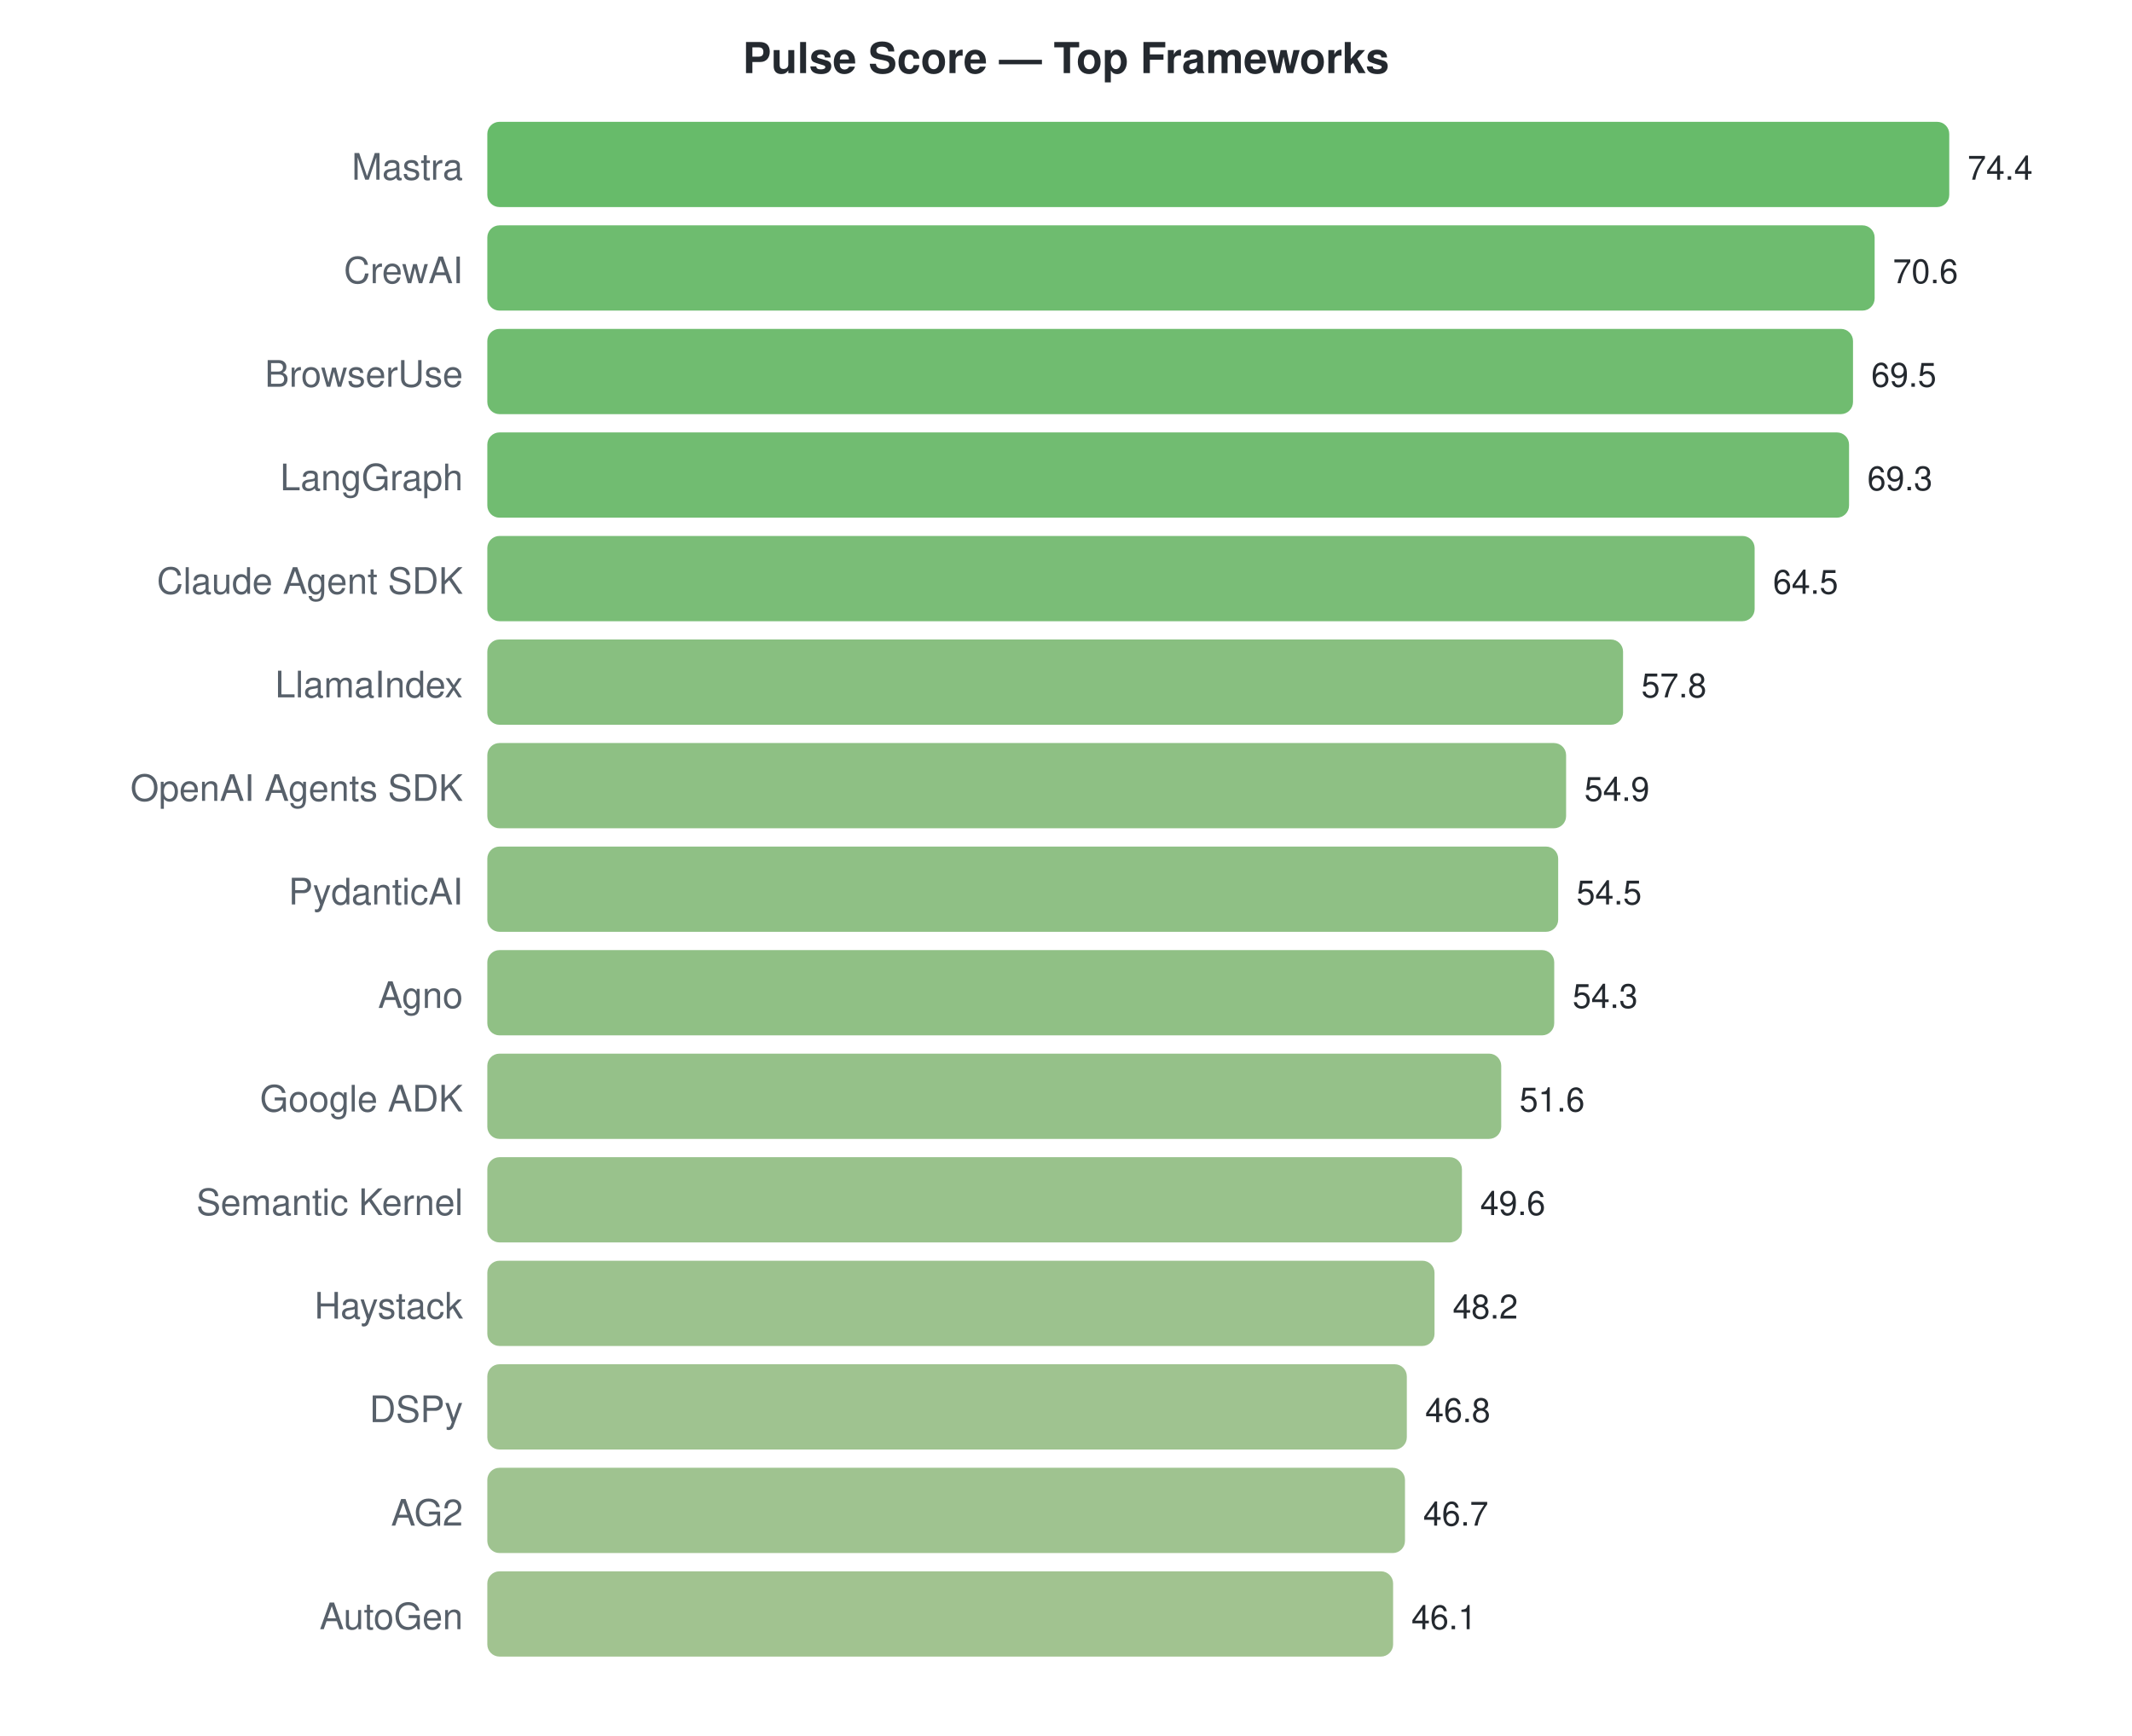
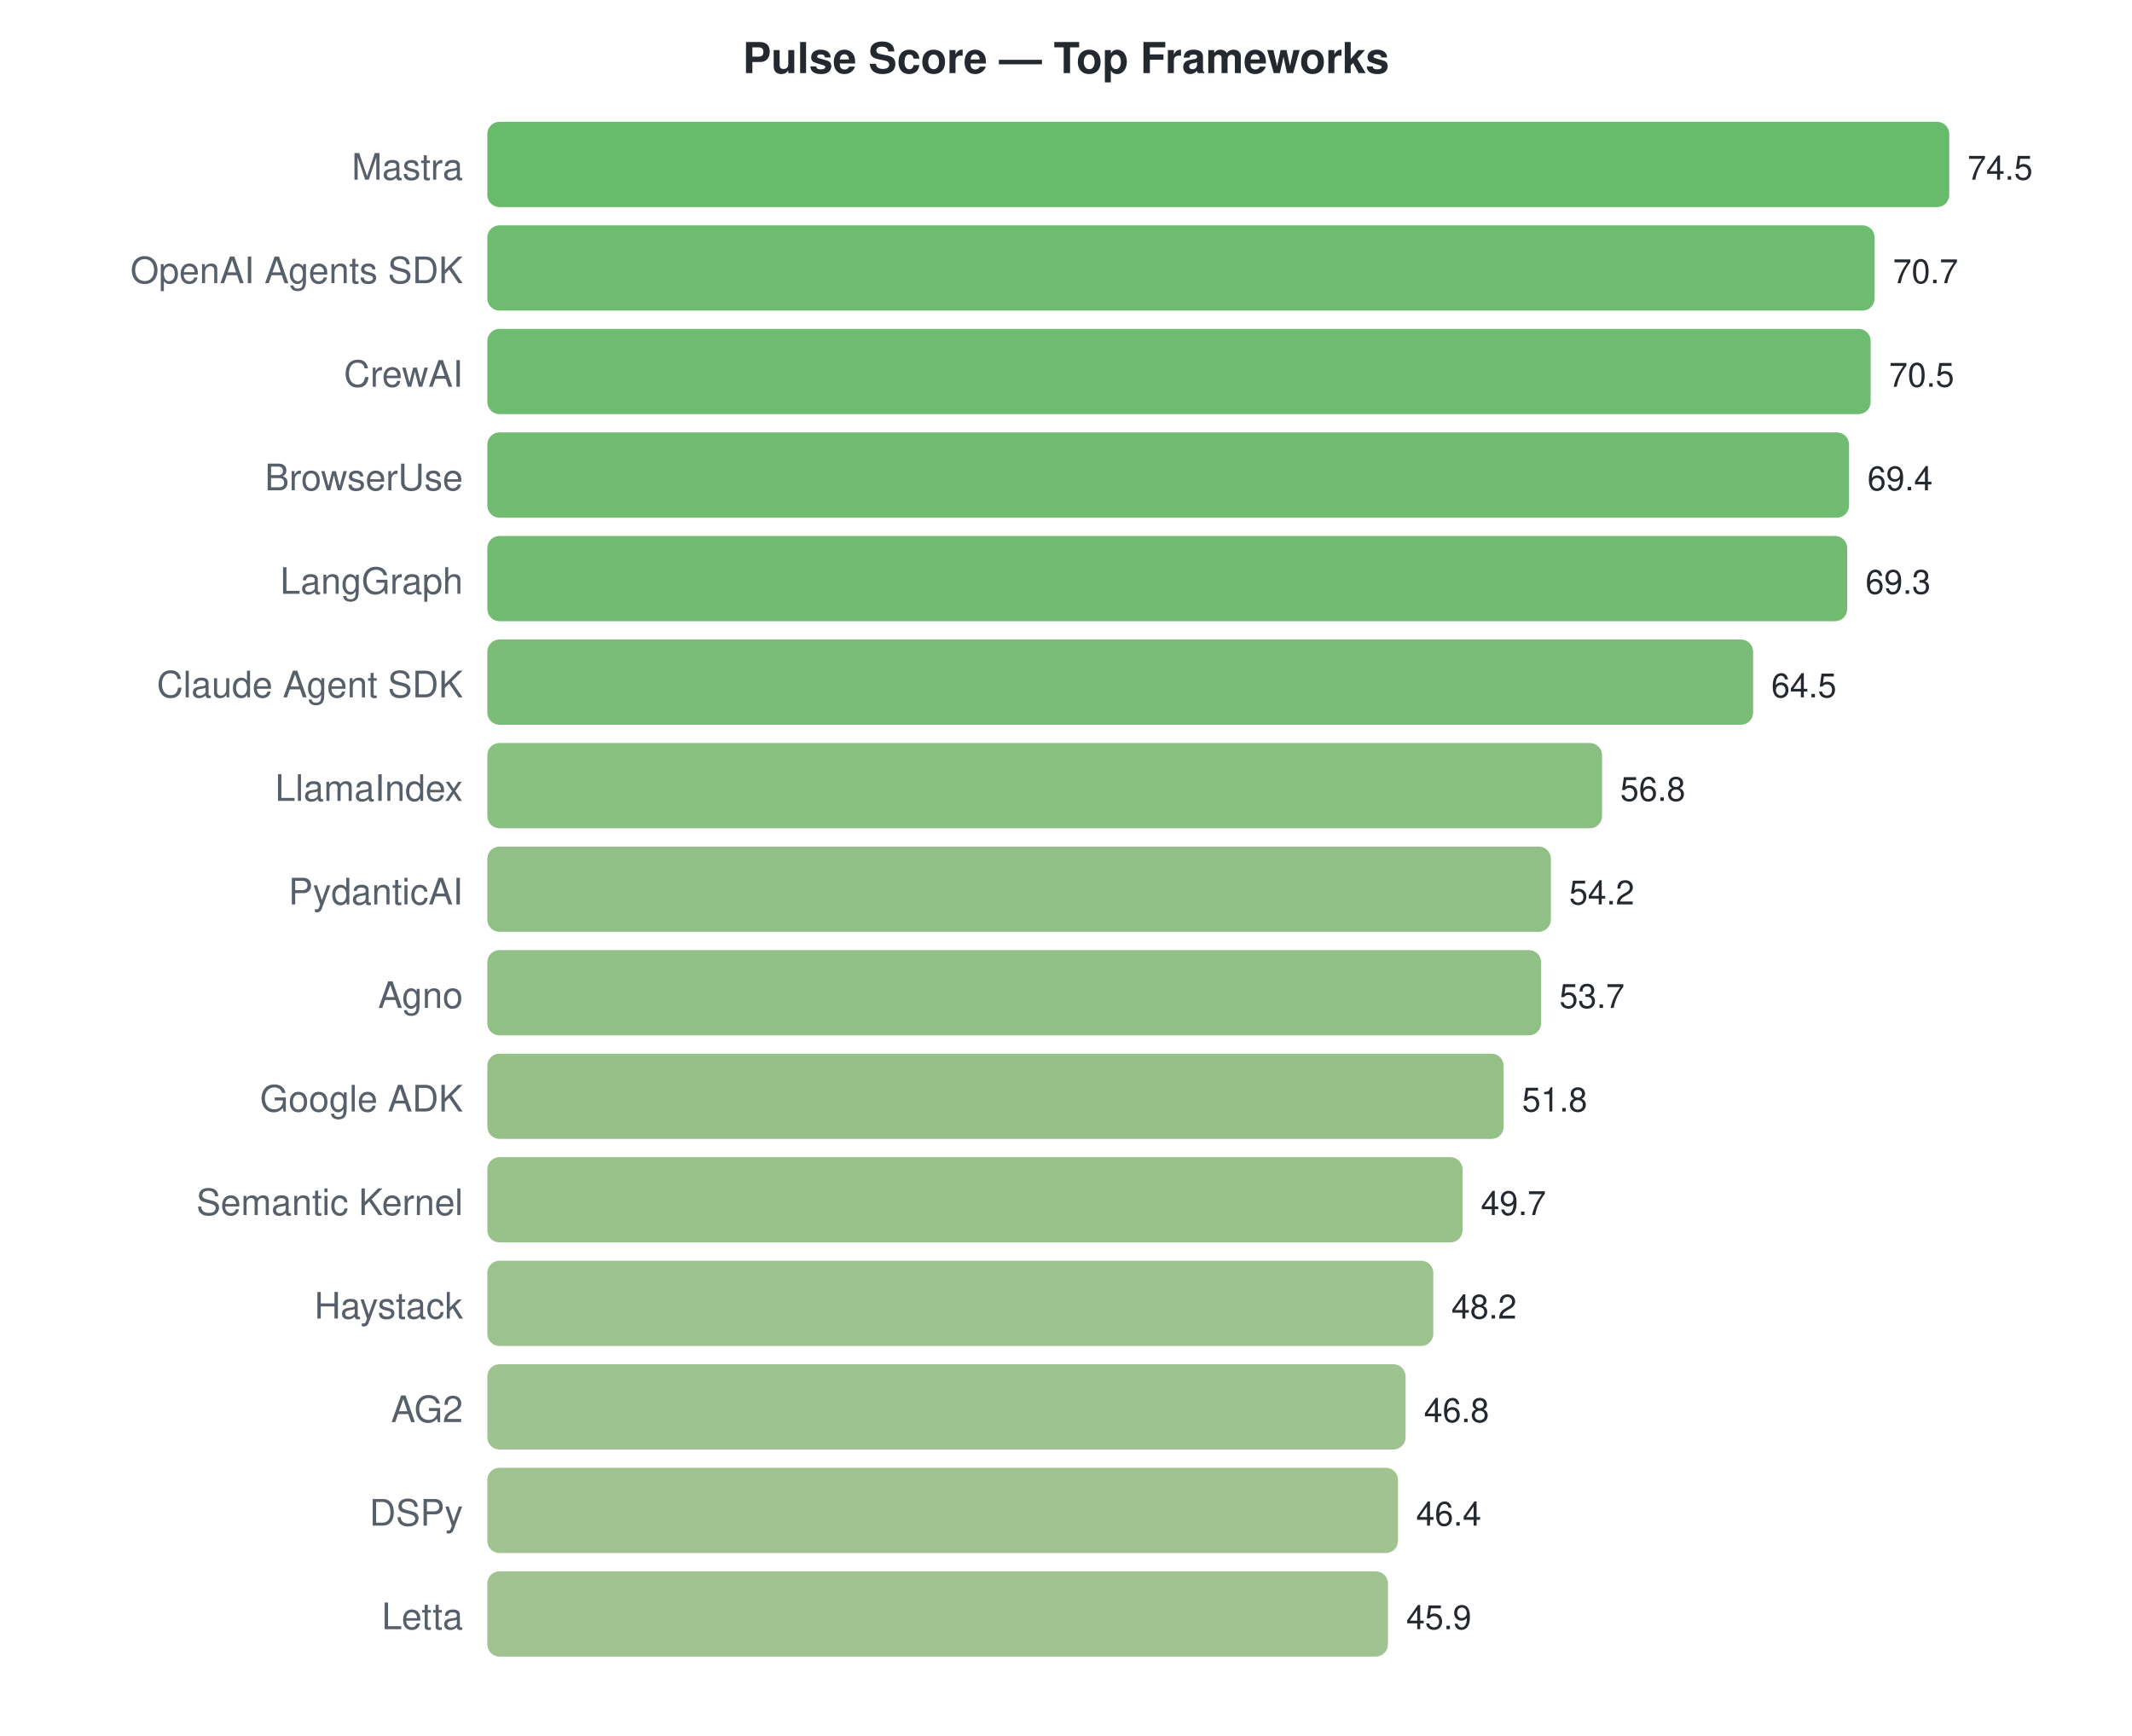
<svg xmlns="http://www.w3.org/2000/svg" width="700" height="570">
  <style>text { font-family: -apple-system, BlinkMacSystemFont, "Segoe UI", Helvetica, Arial, sans-serif; }</style>
  <text x="350" y="24" text-anchor="middle" font-size="14" font-weight="bold" fill="#24292f">Pulse Score — Top Frameworks</text>
  <text x="152" y="59" text-anchor="end" font-size="12" fill="#57606a">Mastra</text>
  <rect x="160" y="40" width="480.0" height="28" rx="4" fill="#4caf50" opacity="0.85" />
-   <text x="646.0" y="59" font-size="11" fill="#24292f">74.4</text>
-   <text x="152" y="93" text-anchor="end" font-size="12" fill="#57606a">CrewAI</text>
+   <text x="646.0" y="59" font-size="11" fill="#24292f">74.5</text>
+   <text x="152" y="93" text-anchor="end" font-size="12" fill="#57606a">OpenAI Agents SDK</text>
  <rect x="160" y="74" width="455.5" height="28" rx="4" fill="#55b056" opacity="0.85" />
-   <text x="621.484" y="93" font-size="11" fill="#24292f">70.6</text>
-   <text x="152" y="127" text-anchor="end" font-size="12" fill="#57606a">BrowserUse</text>
-   <rect x="160" y="108" width="448.4" height="28" rx="4" fill="#57b057" opacity="0.85" />
-   <text x="614.387" y="127" font-size="11" fill="#24292f">69.5</text>
-   <text x="152" y="161" text-anchor="end" font-size="12" fill="#57606a">LangGraph</text>
+   <text x="621.517" y="93" font-size="11" fill="#24292f">70.7</text>
+   <text x="152" y="127" text-anchor="end" font-size="12" fill="#57606a">CrewAI</text>
+   <rect x="160" y="108" width="454.2" height="28" rx="4" fill="#55b056" opacity="0.85" />
+   <text x="620.228" y="127" font-size="11" fill="#24292f">70.5</text>
+   <text x="152" y="161" text-anchor="end" font-size="12" fill="#57606a">BrowserUse</text>
  <rect x="160" y="142" width="447.1" height="28" rx="4" fill="#58b058" opacity="0.85" />
-   <text x="613.097" y="161" font-size="11" fill="#24292f">69.3</text>
-   <text x="152" y="195" text-anchor="end" font-size="12" fill="#57606a">Claude Agent SDK</text>
-   <rect x="160" y="176" width="416.1" height="28" rx="4" fill="#63b25f" opacity="0.85" />
-   <text x="582.129" y="195" font-size="11" fill="#24292f">64.5</text>
-   <text x="152" y="229" text-anchor="end" font-size="12" fill="#57606a">LlamaIndex</text>
-   <rect x="160" y="210" width="372.9" height="28" rx="4" fill="#73b46a" opacity="0.85" />
-   <text x="538.903" y="229" font-size="11" fill="#24292f">57.8</text>
-   <text x="152" y="263" text-anchor="end" font-size="12" fill="#57606a">OpenAI Agents SDK</text>
-   <rect x="160" y="244" width="354.2" height="28" rx="4" fill="#7ab56f" opacity="0.85" />
-   <text x="520.194" y="263" font-size="11" fill="#24292f">54.9</text>
+   <text x="613.141" y="161" font-size="11" fill="#24292f">69.4</text>
+   <text x="152" y="195" text-anchor="end" font-size="12" fill="#57606a">LangGraph</text>
+   <rect x="160" y="176" width="446.5" height="28" rx="4" fill="#58b058" opacity="0.85" />
+   <text x="612.497" y="195" font-size="11" fill="#24292f">69.3</text>
+   <text x="152" y="229" text-anchor="end" font-size="12" fill="#57606a">Claude Agent SDK</text>
+   <rect x="160" y="210" width="415.6" height="28" rx="4" fill="#64b260" opacity="0.85" />
+   <text x="581.57" y="229" font-size="11" fill="#24292f">64.5</text>
+   <text x="152" y="263" text-anchor="end" font-size="12" fill="#57606a">LlamaIndex</text>
+   <rect x="160" y="244" width="366.0" height="28" rx="4" fill="#76b46c" opacity="0.85" />
+   <text x="531.96" y="263" font-size="11" fill="#24292f">56.8</text>
  <text x="152" y="297" text-anchor="end" font-size="12" fill="#57606a">PydanticAI</text>
-   <rect x="160" y="278" width="351.6" height="28" rx="4" fill="#7bb570" opacity="0.85" />
-   <text x="517.613" y="297" font-size="11" fill="#24292f">54.5</text>
+   <rect x="160" y="278" width="349.2" height="28" rx="4" fill="#7cb570" opacity="0.85" />
+   <text x="515.208" y="297" font-size="11" fill="#24292f">54.2</text>
  <text x="152" y="331" text-anchor="end" font-size="12" fill="#57606a">Agno</text>
-   <rect x="160" y="312" width="350.3" height="28" rx="4" fill="#7cb570" opacity="0.85" />
-   <text x="516.323" y="331" font-size="11" fill="#24292f">54.3</text>
+   <rect x="160" y="312" width="346.0" height="28" rx="4" fill="#7db571" opacity="0.85" />
+   <text x="511.987" y="331" font-size="11" fill="#24292f">53.7</text>
  <text x="152" y="365" text-anchor="end" font-size="12" fill="#57606a">Google ADK</text>
-   <rect x="160" y="346" width="332.9" height="28" rx="4" fill="#82b674" opacity="0.85" />
-   <text x="498.903" y="365" font-size="11" fill="#24292f">51.6</text>
+   <rect x="160" y="346" width="333.7" height="28" rx="4" fill="#82b674" opacity="0.85" />
+   <text x="499.745" y="365" font-size="11" fill="#24292f">51.8</text>
  <text x="152" y="399" text-anchor="end" font-size="12" fill="#57606a">Semantic Kernel</text>
-   <rect x="160" y="380" width="320.0" height="28" rx="4" fill="#87b778" opacity="0.85" />
-   <text x="486.0" y="399" font-size="11" fill="#24292f">49.6</text>
+   <rect x="160" y="380" width="320.2" height="28" rx="4" fill="#87b777" opacity="0.85" />
+   <text x="486.215" y="399" font-size="11" fill="#24292f">49.7</text>
  <text x="152" y="433" text-anchor="end" font-size="12" fill="#57606a">Haystack</text>
-   <rect x="160" y="414" width="311.0" height="28" rx="4" fill="#8bb77a" opacity="0.85" />
-   <text x="476.968" y="433" font-size="11" fill="#24292f">48.2</text>
-   <text x="152" y="467" text-anchor="end" font-size="12" fill="#57606a">DSPy</text>
-   <rect x="160" y="448" width="301.9" height="28" rx="4" fill="#8eb87c" opacity="0.85" />
-   <text x="467.935" y="467" font-size="11" fill="#24292f">46.8</text>
-   <text x="152" y="501" text-anchor="end" font-size="12" fill="#57606a">AG2</text>
-   <rect x="160" y="482" width="301.3" height="28" rx="4" fill="#8eb87c" opacity="0.85" />
-   <text x="467.29" y="501" font-size="11" fill="#24292f">46.7</text>
-   <text x="152" y="535" text-anchor="end" font-size="12" fill="#57606a">AutoGen</text>
-   <rect x="160" y="516" width="297.4" height="28" rx="4" fill="#90b87d" opacity="0.85" />
-   <text x="463.419" y="535" font-size="11" fill="#24292f">46.1</text>
+   <rect x="160" y="414" width="310.6" height="28" rx="4" fill="#8bb77a" opacity="0.85" />
+   <text x="476.55" y="433" font-size="11" fill="#24292f">48.2</text>
+   <text x="152" y="467" text-anchor="end" font-size="12" fill="#57606a">AG2</text>
+   <rect x="160" y="448" width="301.5" height="28" rx="4" fill="#8eb87c" opacity="0.85" />
+   <text x="467.53" y="467" font-size="11" fill="#24292f">46.8</text>
+   <text x="152" y="501" text-anchor="end" font-size="12" fill="#57606a">DSPy</text>
+   <rect x="160" y="482" width="299.0" height="28" rx="4" fill="#8fb87d" opacity="0.85" />
+   <text x="464.953" y="501" font-size="11" fill="#24292f">46.4</text>
+   <text x="152" y="535" text-anchor="end" font-size="12" fill="#57606a">Letta</text>
+   <rect x="160" y="516" width="295.7" height="28" rx="4" fill="#90b87e" opacity="0.85" />
+   <text x="461.732" y="535" font-size="11" fill="#24292f">45.9</text>
</svg>
